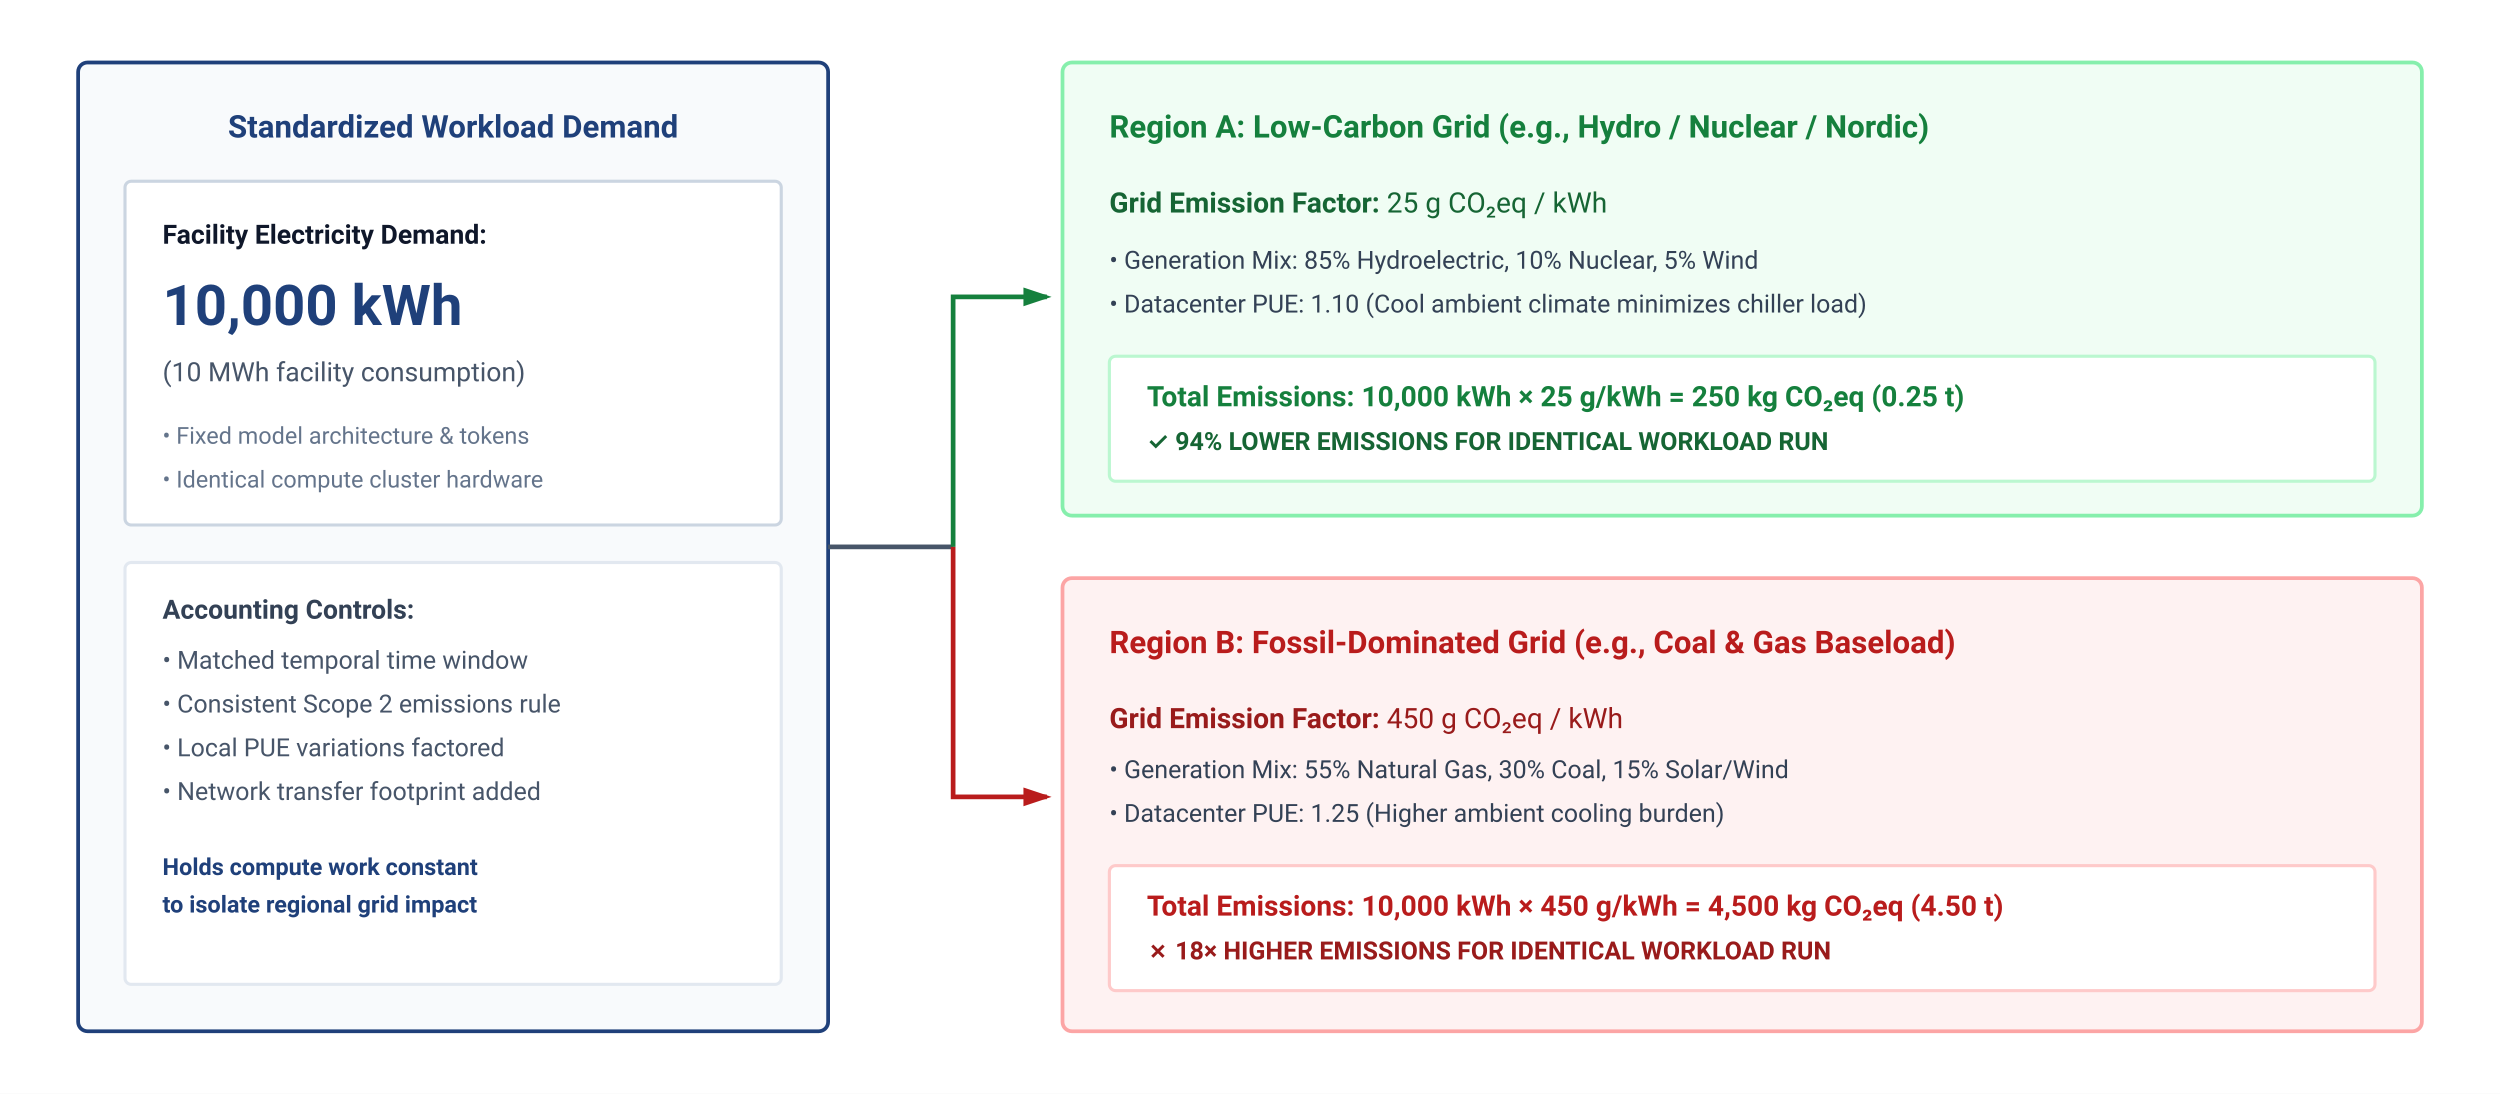
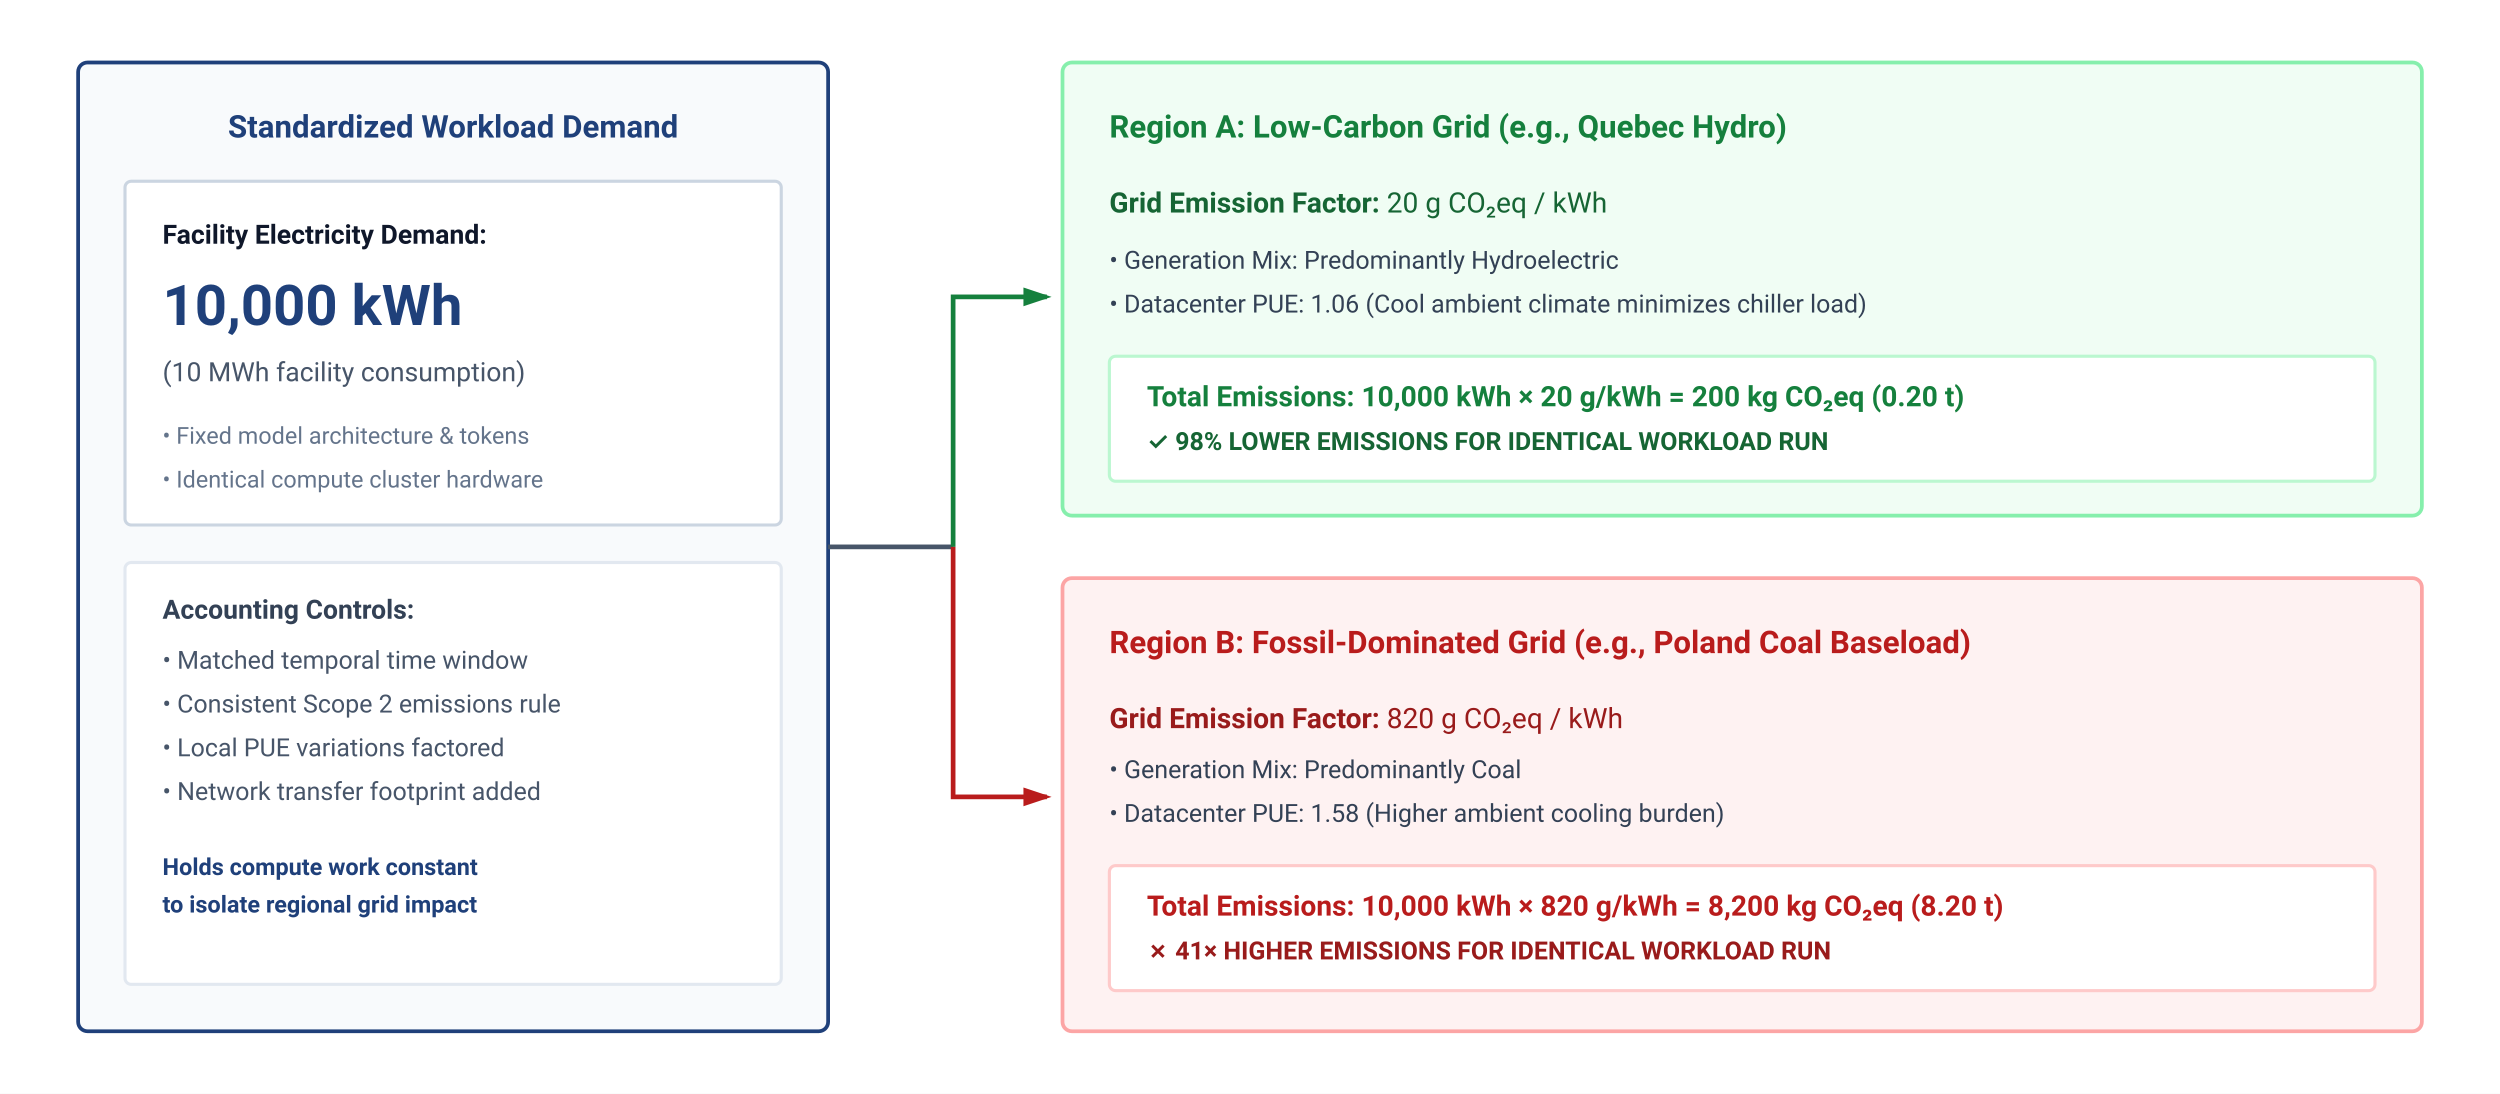
<svg xmlns="http://www.w3.org/2000/svg" viewBox="0 0 800 350" width="100%" height="100%" font-family="-apple-system, BlinkMacSystemFont, 'Segoe UI', Roboto, Helvetica, Arial, sans-serif">
  <defs>
    <marker id="arr-green" markerWidth="6" markerHeight="4" refX="5" refY="2" orient="auto">
      <path d="M0,0 L6,2 L0,4 Z" fill="#15803d" />
    </marker>
    <marker id="arr-red" markerWidth="6" markerHeight="4" refX="5" refY="2" orient="auto">
      <path d="M0,0 L6,2 L0,4 Z" fill="#b91c1c" />
    </marker>
  </defs>
  <rect width="100%" height="100%" fill="#ffffff" />
  <g transform="translate(25, 20)">
    <rect width="240" height="310" rx="3" fill="#f8fafc" stroke="#1F407A" stroke-width="1.2" />
    <text x="120" y="24" text-anchor="middle" font-size="10" font-weight="700" fill="#1F407A">Standardized Workload Demand</text>
    <g transform="translate(15, 38)">
      <rect width="210" height="110" rx="2" fill="#ffffff" stroke="#cbd5e1" stroke-width="1" />
      <text x="12" y="20" font-size="8.5" font-weight="700" fill="#0f172a">Facility Electricity Demand:</text>
      <text x="12" y="46" font-size="18" font-weight="700" fill="#1F407A">10,000 kWh</text>
      <text x="12" y="64" font-size="8.5" fill="#475569">(10 MWh facility consumption)</text>
      <text x="12" y="84" font-size="7.5" fill="#64748b">• Fixed model architecture &amp; tokens</text>
      <text x="12" y="98" font-size="7.5" fill="#64748b">• Identical compute cluster hardware</text>
    </g>
    <g transform="translate(15, 160)">
      <rect width="210" height="135" rx="2" fill="#ffffff" stroke="#e2e8f0" stroke-width="1" />
      <text x="12" y="18" font-size="8.5" font-weight="700" fill="#334155">Accounting Controls:</text>
      <text x="12" y="34" font-size="8" fill="#475569">• Matched temporal time window</text>
      <text x="12" y="48" font-size="8" fill="#475569">• Consistent Scope 2 emissions rule</text>
      <text x="12" y="62" font-size="8" fill="#475569">• Local PUE variations factored</text>
      <text x="12" y="76" font-size="8" fill="#475569">• Network transfer footprint added</text>
      <text x="12" y="100" font-size="7.5" font-weight="600" fill="#1F407A">Holds compute work constant</text>
      <text x="12" y="112" font-size="7.5" font-weight="600" fill="#1F407A">to isolate regional grid impact</text>
    </g>
  </g>
  <line x1="265" y1="175" x2="305" y2="175" stroke="#475569" stroke-width="1.5" />
  <path d="M 305 175 V 95 H 335" fill="none" stroke="#15803d" stroke-width="1.5" marker-end="url(#arr-green)" />
  <path d="M 305 175 V 255 H 335" fill="none" stroke="#b91c1c" stroke-width="1.5" marker-end="url(#arr-red)" />
  <g transform="translate(340, 20)">
    <rect width="435" height="145" rx="3" fill="#f0fdf4" stroke="#86efac" stroke-width="1.2" />
-     <text x="15" y="24" font-size="10" font-weight="700" fill="#15803d">Region A: Low-Carbon Grid (e.g., Hydro / Nuclear / Nordic)</text>
+     <text x="15" y="24" font-size="10" font-weight="700" fill="#15803d">Region A: Low-Carbon Grid (e.g., Quebec Hydro)</text>
    <text x="15" y="48" font-size="9" fill="#166534">
-       <tspan font-weight="700">Grid Emission Factor:</tspan> 25 g CO₂eq / kWh</text>
-     <text x="15" y="66" font-size="8" fill="#334155">• Generation Mix: 85% Hydroelectric, 10% Nuclear, 5% Wind</text>
-     <text x="15" y="80" font-size="8" fill="#334155">• Datacenter PUE: 1.10 (Cool ambient climate minimizes chiller load)</text>
+       <tspan font-weight="700">Grid Emission Factor:</tspan> 20 g CO₂eq / kWh</text>
+     <text x="15" y="66" font-size="8" fill="#334155">• Generation Mix: Predominantly Hydroelectric</text>
+     <text x="15" y="80" font-size="8" fill="#334155">• Datacenter PUE: 1.06 (Cool ambient climate minimizes chiller load)</text>
    <g transform="translate(15, 94)">
      <rect width="405" height="40" rx="2" fill="#ffffff" stroke="#bbf7d0" stroke-width="1" />
-       <text x="12" y="16" font-size="9" font-weight="700" fill="#15803d">Total Emissions: 10,000 kWh × 25 g/kWh = 250 kg CO₂eq (0.25 t)</text>
-       <text x="12" y="30" font-size="8" font-weight="600" fill="#166534">✓ 94% LOWER EMISSIONS FOR IDENTICAL WORKLOAD RUN</text>
+       <text x="12" y="16" font-size="9" font-weight="700" fill="#15803d">Total Emissions: 10,000 kWh × 20 g/kWh = 200 kg CO₂eq (0.20 t)</text>
+       <text x="12" y="30" font-size="8" font-weight="600" fill="#166534">✓ 98% LOWER EMISSIONS FOR IDENTICAL WORKLOAD RUN</text>
    </g>
  </g>
  <g transform="translate(340, 185)">
    <rect width="435" height="145" rx="3" fill="#fef2f2" stroke="#fca5a5" stroke-width="1.2" />
-     <text x="15" y="24" font-size="10" font-weight="700" fill="#b91c1c">Region B: Fossil-Dominated Grid (e.g., Coal &amp; Gas Baseload)</text>
+     <text x="15" y="24" font-size="10" font-weight="700" fill="#b91c1c">Region B: Fossil-Dominated Grid (e.g., Poland Coal Baseload)</text>
    <text x="15" y="48" font-size="9" fill="#991b1b">
-       <tspan font-weight="700">Grid Emission Factor:</tspan> 450 g CO₂eq / kWh</text>
-     <text x="15" y="64" font-size="8" fill="#334155">• Generation Mix: 55% Natural Gas, 30% Coal, 15% Solar/Wind</text>
-     <text x="15" y="78" font-size="8" fill="#334155">• Datacenter PUE: 1.25 (Higher ambient cooling burden)</text>
+       <tspan font-weight="700">Grid Emission Factor:</tspan> 820 g CO₂eq / kWh</text>
+     <text x="15" y="64" font-size="8" fill="#334155">• Generation Mix: Predominantly Coal</text>
+     <text x="15" y="78" font-size="8" fill="#334155">• Datacenter PUE: 1.58 (Higher ambient cooling burden)</text>
    <g transform="translate(15, 92)">
      <rect width="405" height="40" rx="2" fill="#ffffff" stroke="#fecaca" stroke-width="1" />
-       <text x="12" y="16" font-size="9" font-weight="700" fill="#b91c1c">Total Emissions: 10,000 kWh × 450 g/kWh = 4,500 kg CO₂eq (4.50 t)</text>
-       <text x="12" y="30" font-size="8" font-weight="600" fill="#991b1b">✗ 18× HIGHER EMISSIONS FOR IDENTICAL WORKLOAD RUN</text>
+       <text x="12" y="16" font-size="9" font-weight="700" fill="#b91c1c">Total Emissions: 10,000 kWh × 820 g/kWh = 8,200 kg CO₂eq (8.20 t)</text>
+       <text x="12" y="30" font-size="8" font-weight="600" fill="#991b1b">✗ 41× HIGHER EMISSIONS FOR IDENTICAL WORKLOAD RUN</text>
    </g>
  </g>
</svg>
